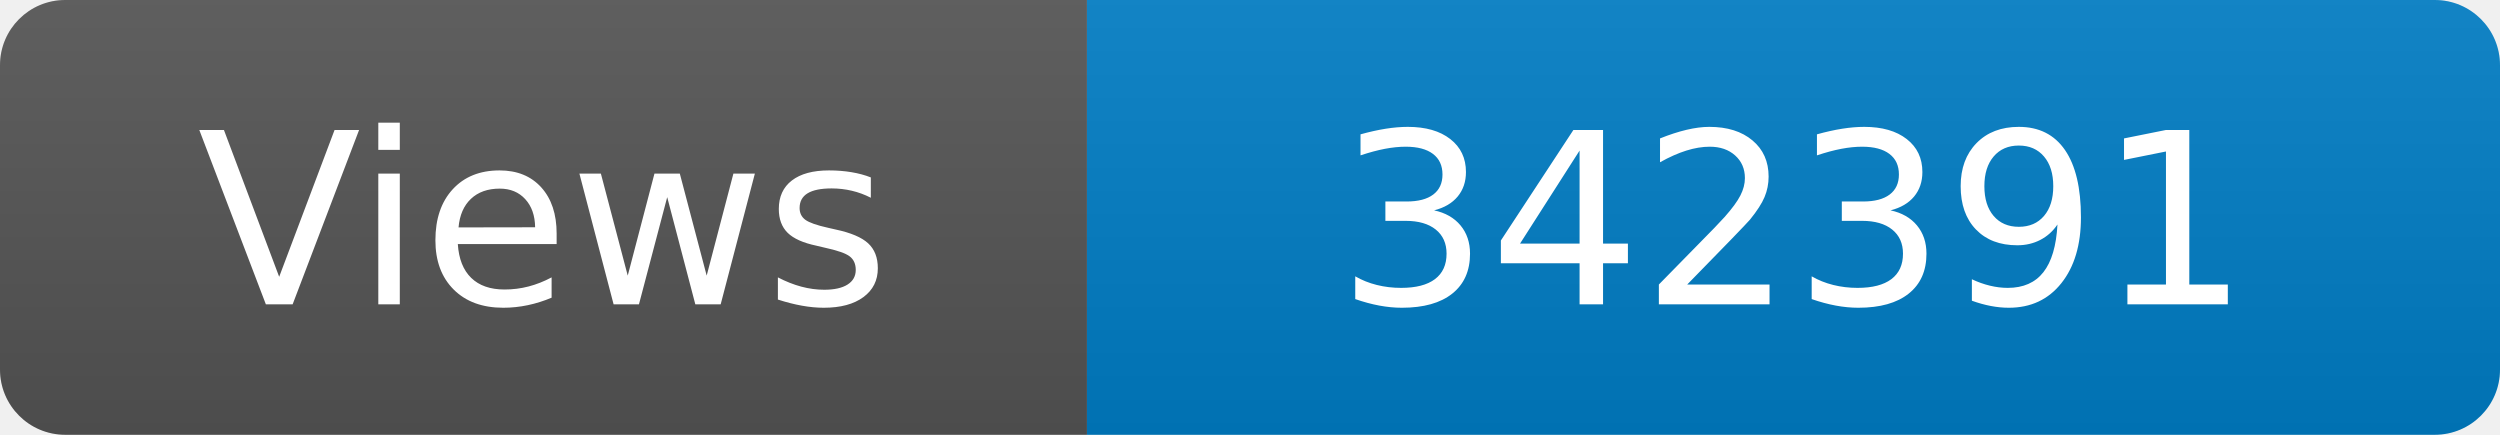
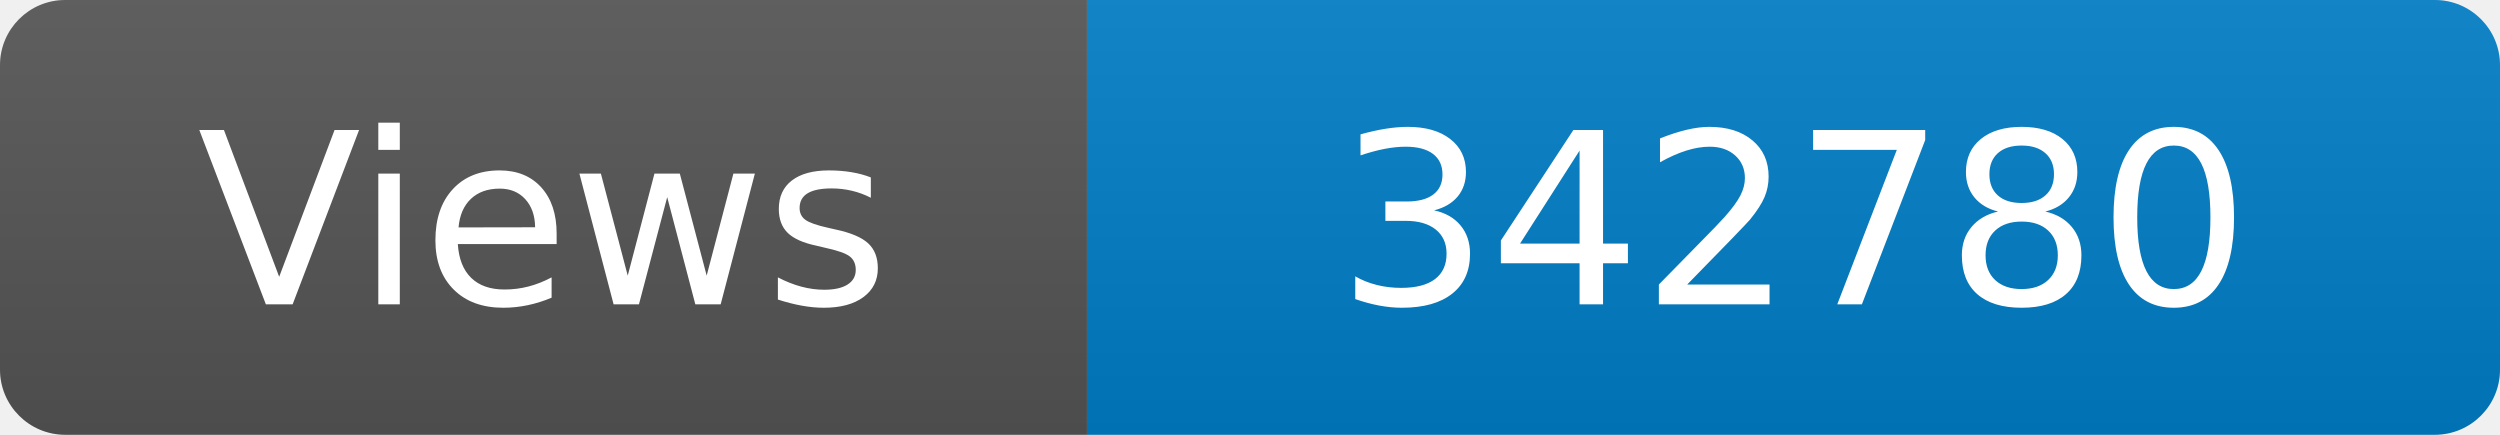
<svg xmlns="http://www.w3.org/2000/svg" width="115" height="20" role="img" aria-label="Maintained?: yes">
  <linearGradient id="s" x2="0" y2="100%">
    <stop offset="0" stop-color="#bbb" stop-opacity=".1" />
    <stop offset="1" stop-opacity=".1" />
  </linearGradient>
  <clipPath id="r">
    <rect width="115" height="20" rx="3" fill="#fff" />
  </clipPath>
  <g clip-path="url(#r)">
    <rect width="50" height="20" fill="#555" />
    <rect x="50" width="160" height="20" fill="#007ec6" />
    <rect width="115" height="20" fill="url(#s)" />
  </g>
  <g fill="#fff" text-anchor="middle" font-family="Verdana,Geneva,DejaVu Sans,sans-serif" font-size="110">
    <text x="250" y="140" transform="scale(.1)" fill="#fff">Views</text>
-     <text x="825" y="140" transform="scale(.1)" fill="#fff">342391</text>
+     <text x="825" y="140" transform="scale(.1)" fill="#fff">342780</text>
  </g>
</svg>
